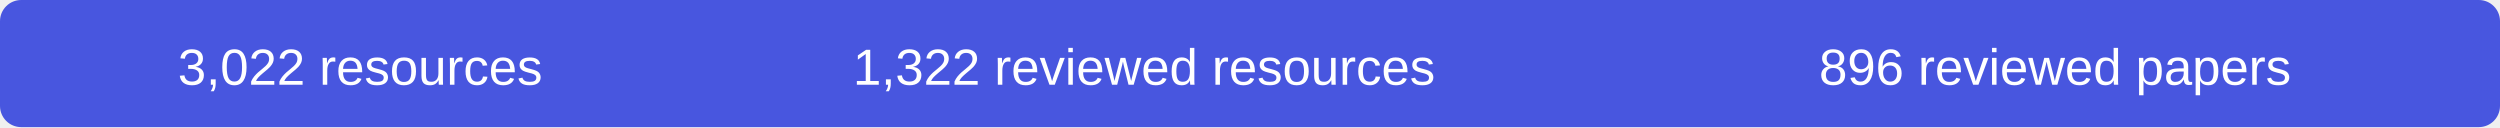
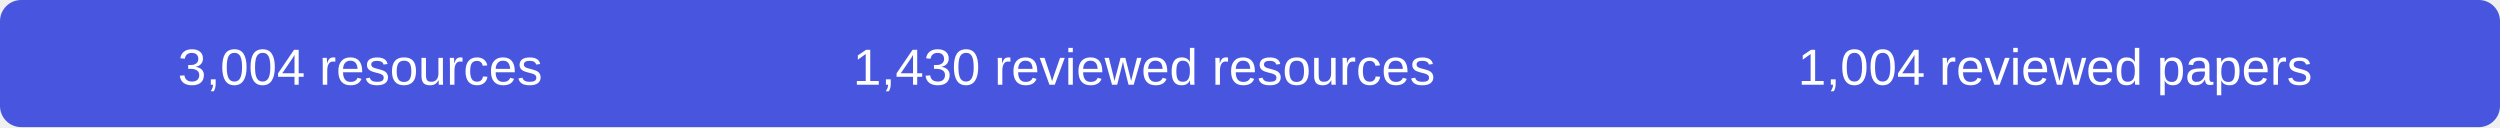
- <svg xmlns="http://www.w3.org/2000/svg" width="590" height="30" role="img" aria-label="3022 resources, 1322 reviewed resources, 896 reviewed papers">
+ <svg xmlns="http://www.w3.org/2000/svg" width="590" height="30" role="img" aria-label="3004 resources, 1430 reviewed resources, 1004 reviewed papers">
  <rect width="590" height="30" rx="5" fill="#4856df" />
  <g fill="#fff" font-family="Arial,sans-serif" font-size="12" text-anchor="middle">
-     <text x="85" y="20">3,022 resources</text>
-     <text x="270" y="20">1,322 reviewed resources</text>
-     <text x="485" y="20">896 reviewed papers</text>
+     <text x="85" y="20">3,004 resources</text>
+     <text x="270" y="20">1,430 reviewed resources</text>
+     <text x="485" y="20">1,004 reviewed papers</text>
  </g>
</svg>
